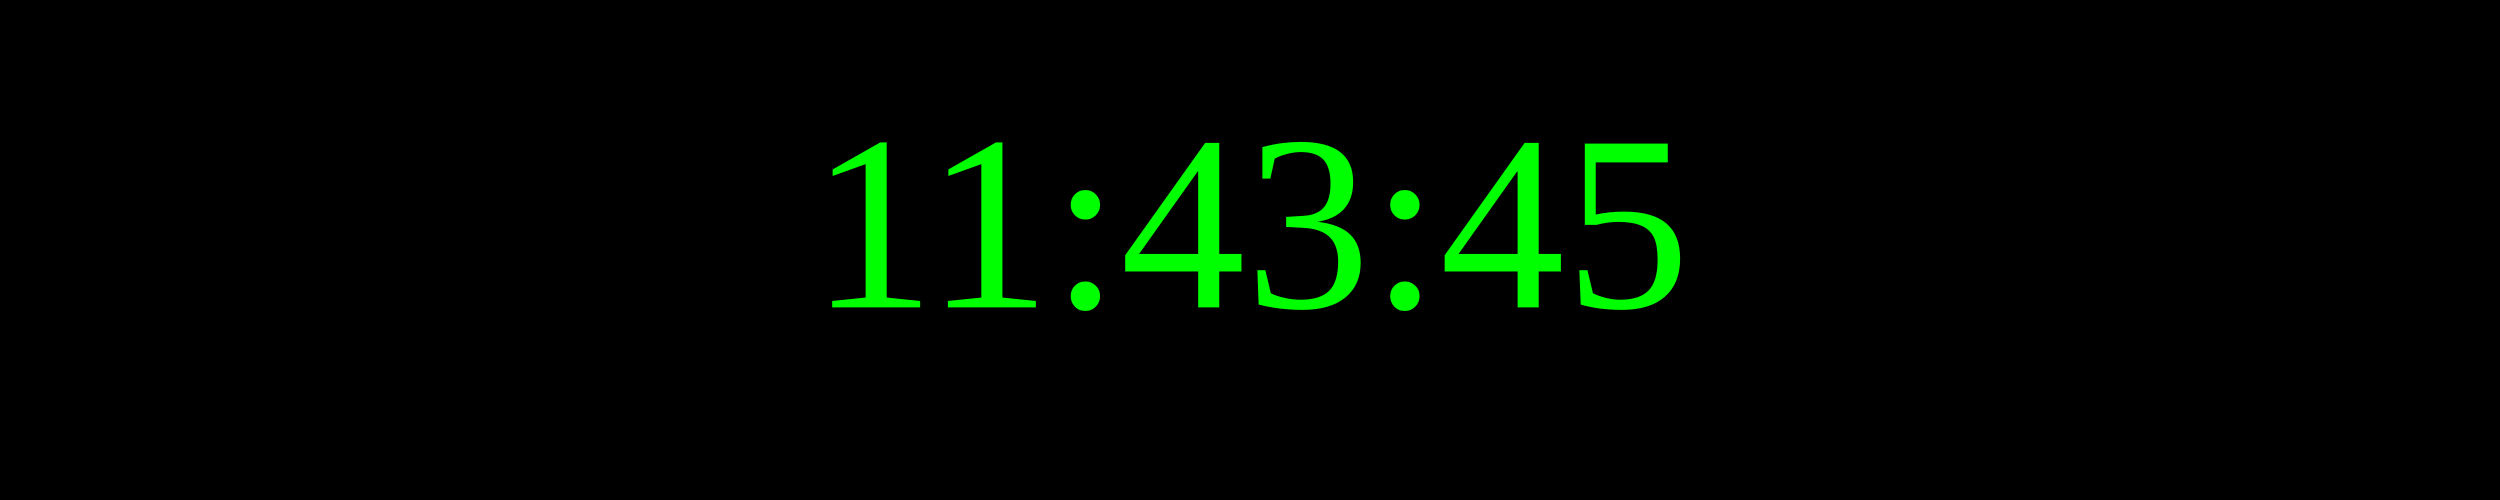
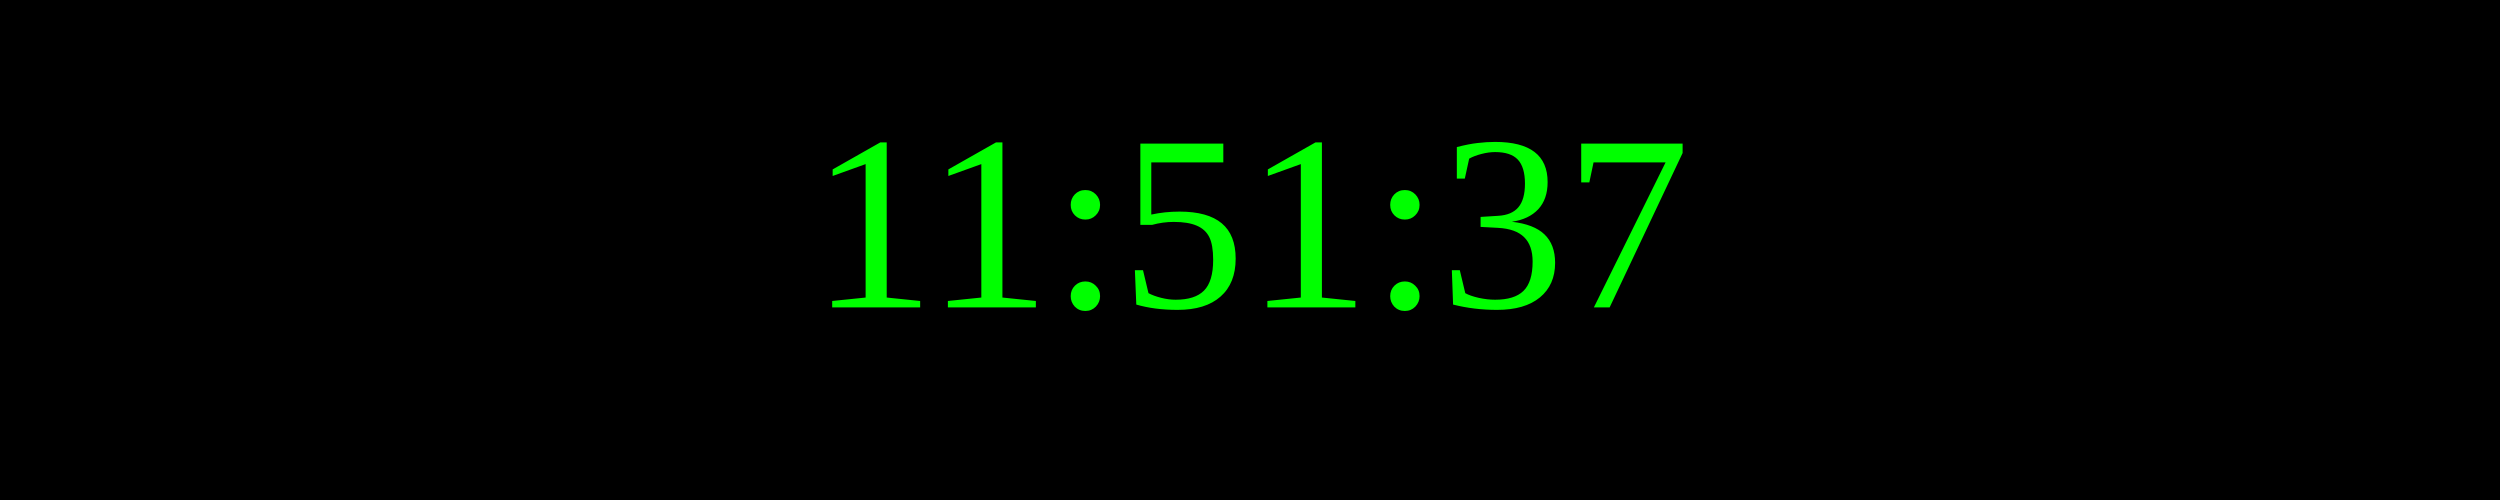
<svg xmlns="http://www.w3.org/2000/svg" width="250" height="50">
  <rect width="100%" height="100%" fill="black" />
  <text x="50%" y="50%" font-size="25" fill="lime" text-anchor="middle" dominant-baseline="middle">
- 11:43:45
+ 11:51:37
</text>
</svg>
